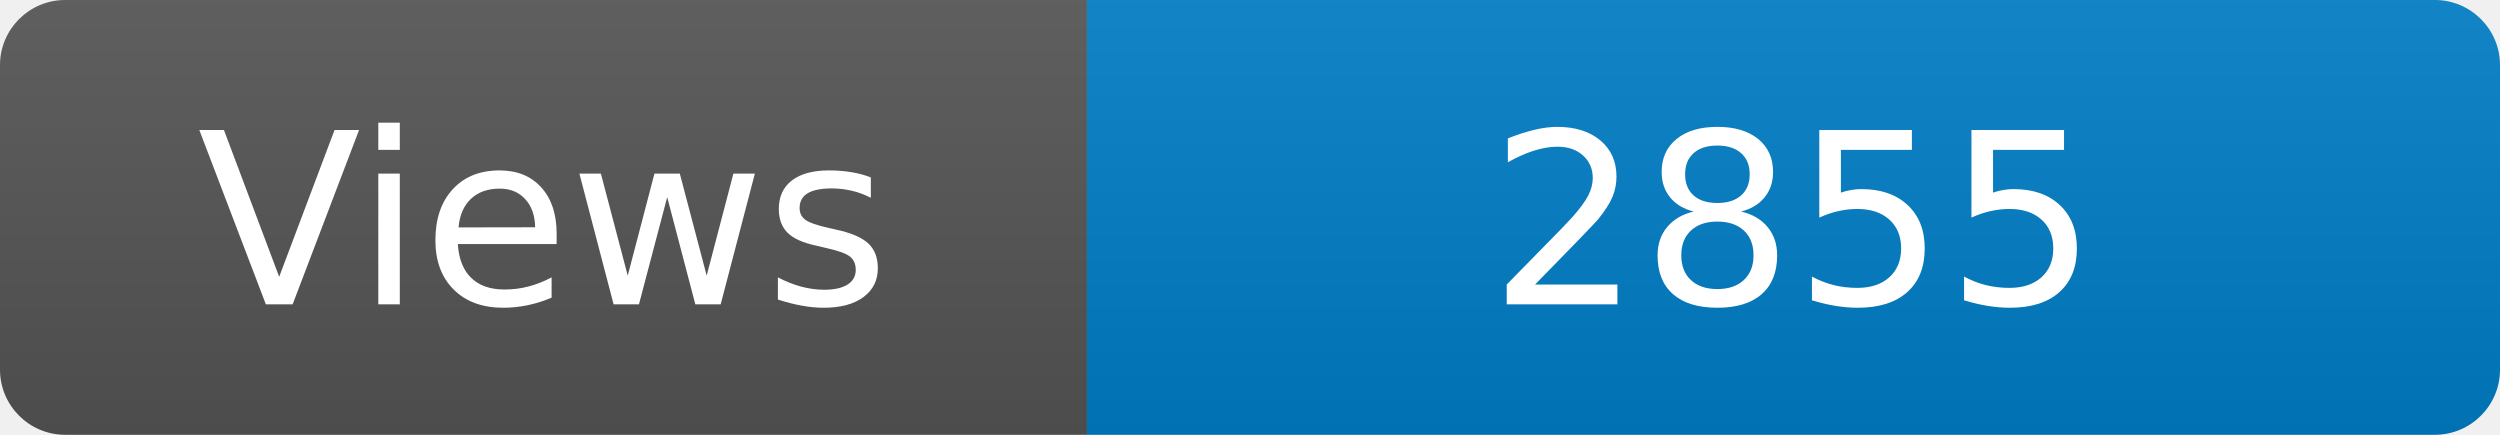
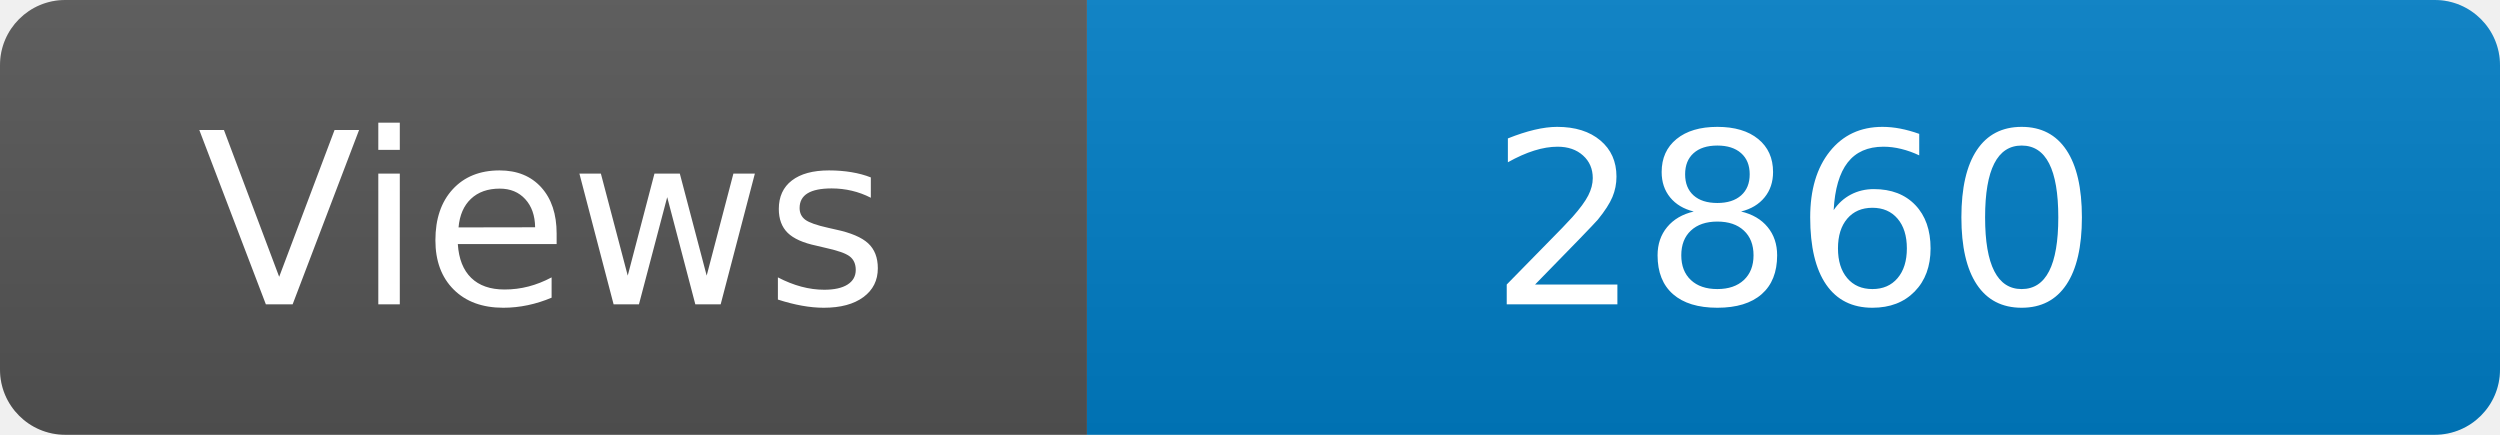
<svg xmlns="http://www.w3.org/2000/svg" width="115" height="20" role="img" aria-label="Maintained?: yes">
  <linearGradient id="s" x2="0" y2="100%">
    <stop offset="0" stop-color="#bbb" stop-opacity=".1" />
    <stop offset="1" stop-opacity=".1" />
  </linearGradient>
  <clipPath id="r">
    <rect width="115" height="20" rx="3" fill="#fff" />
  </clipPath>
  <g clip-path="url(#r)">
    <rect width="50" height="20" fill="#555" />
    <rect x="50" width="160" height="20" fill="#007ec6" />
    <rect width="115" height="20" fill="url(#s)" />
  </g>
  <g fill="#fff" text-anchor="middle" font-family="Verdana,Geneva,DejaVu Sans,sans-serif" font-size="110">
    <text x="250" y="140" transform="scale(.1)" fill="#fff">Views</text>
-     <text x="825" y="140" transform="scale(.1)" fill="#fff">2855</text>
+     <text x="825" y="140" transform="scale(.1)" fill="#fff">2860</text>
  </g>
</svg>
